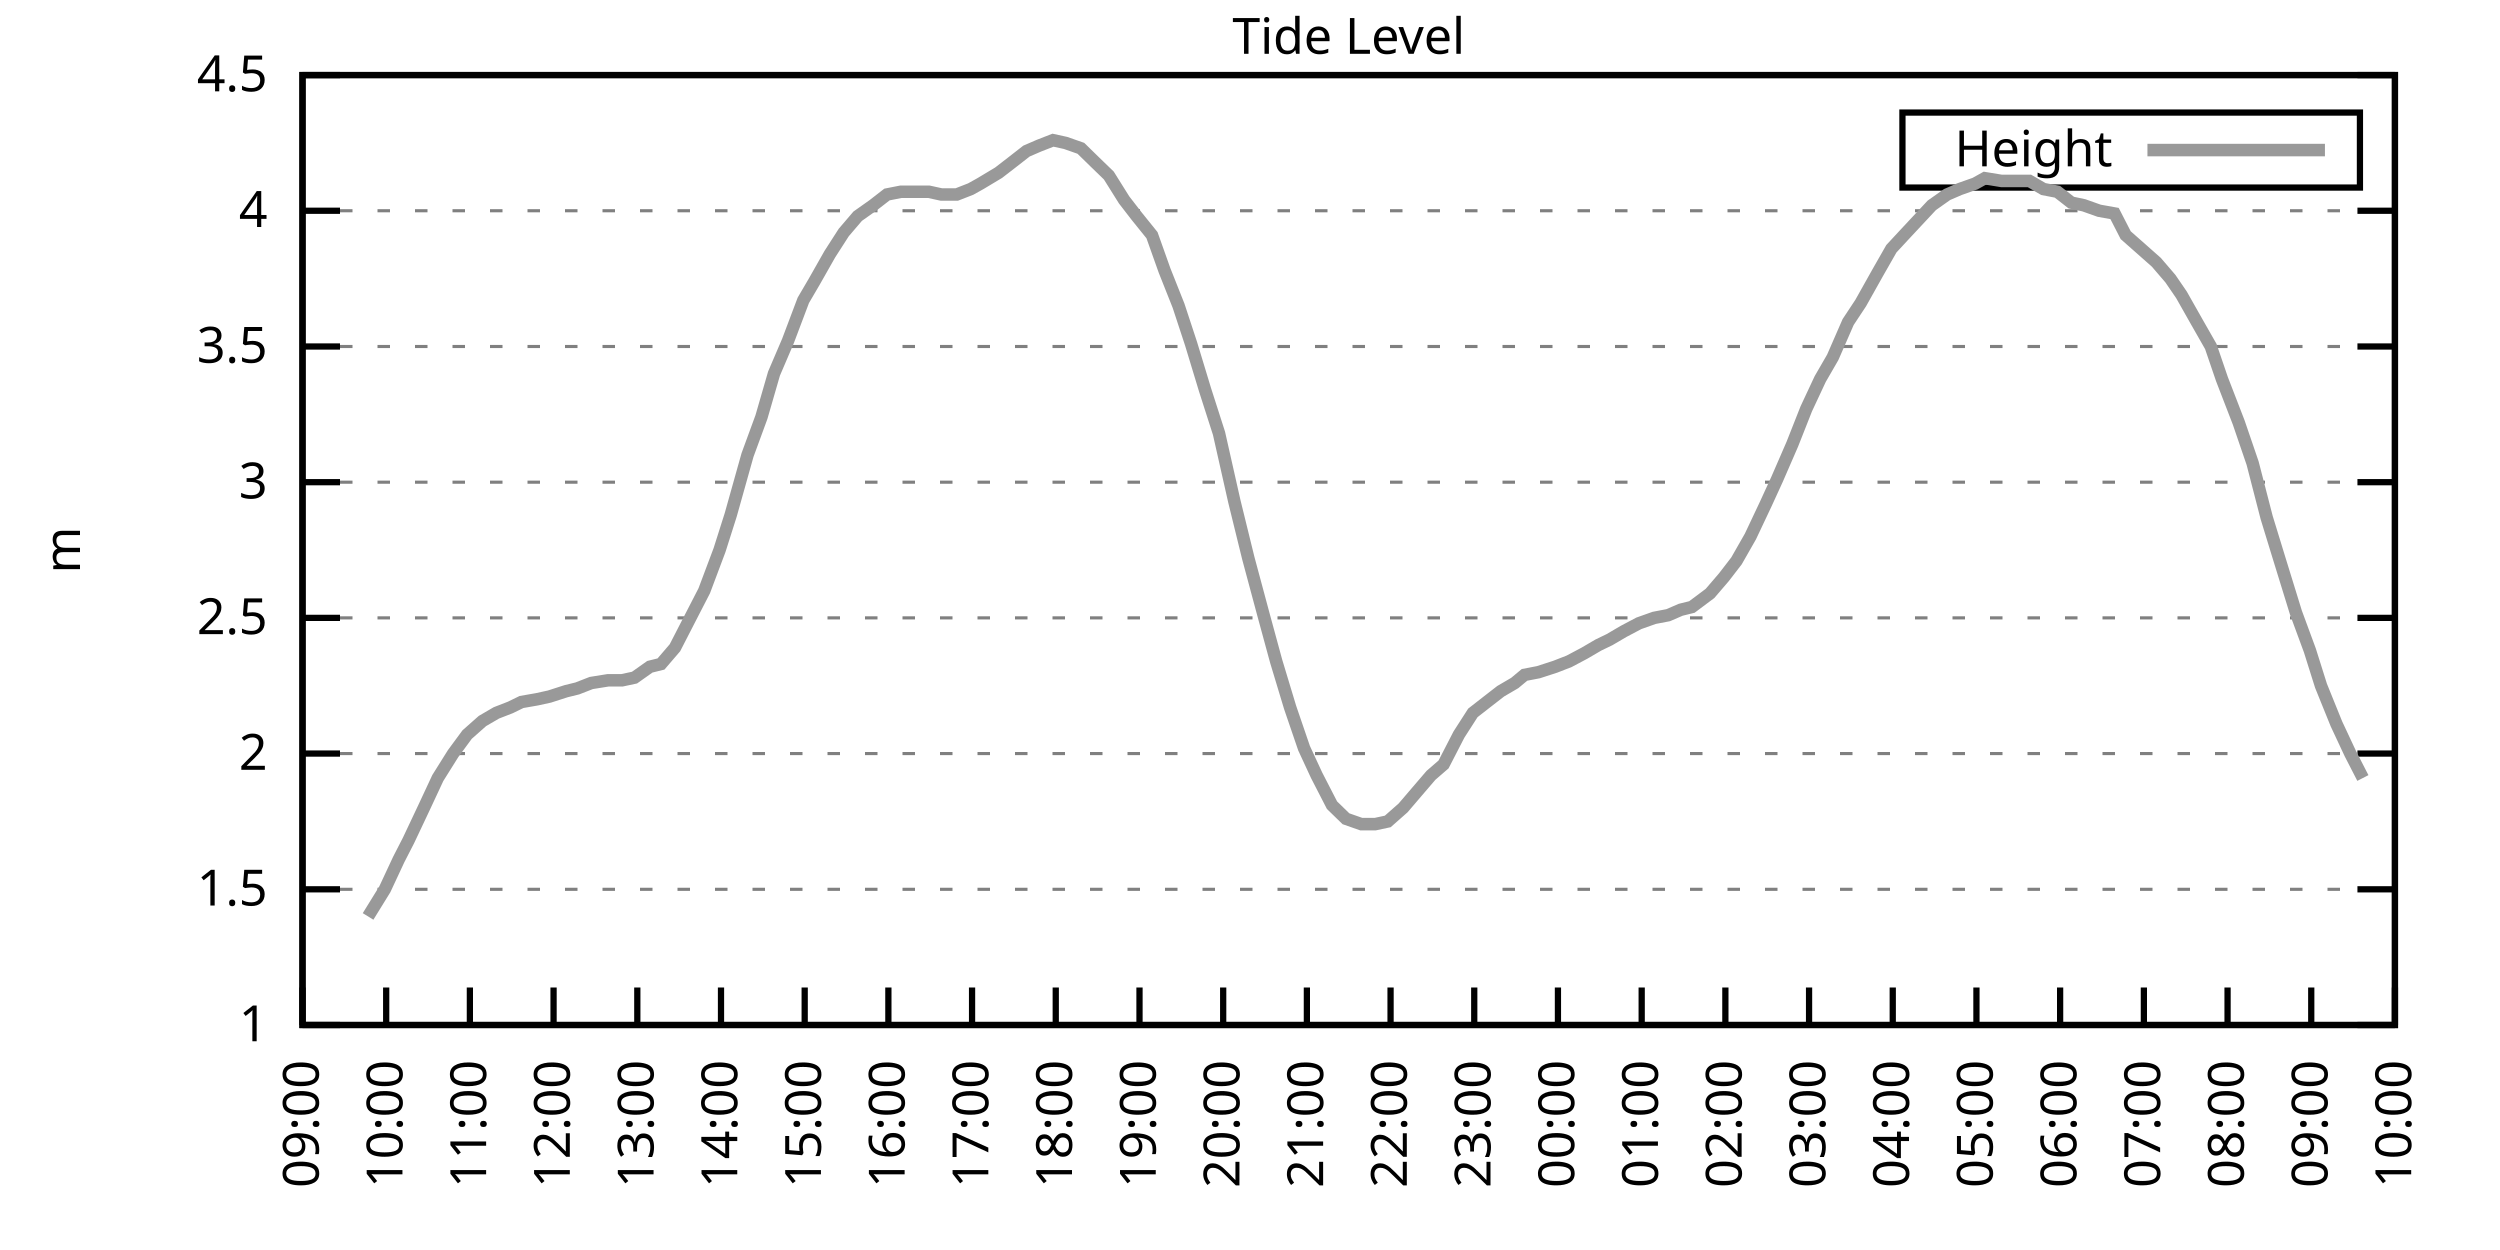
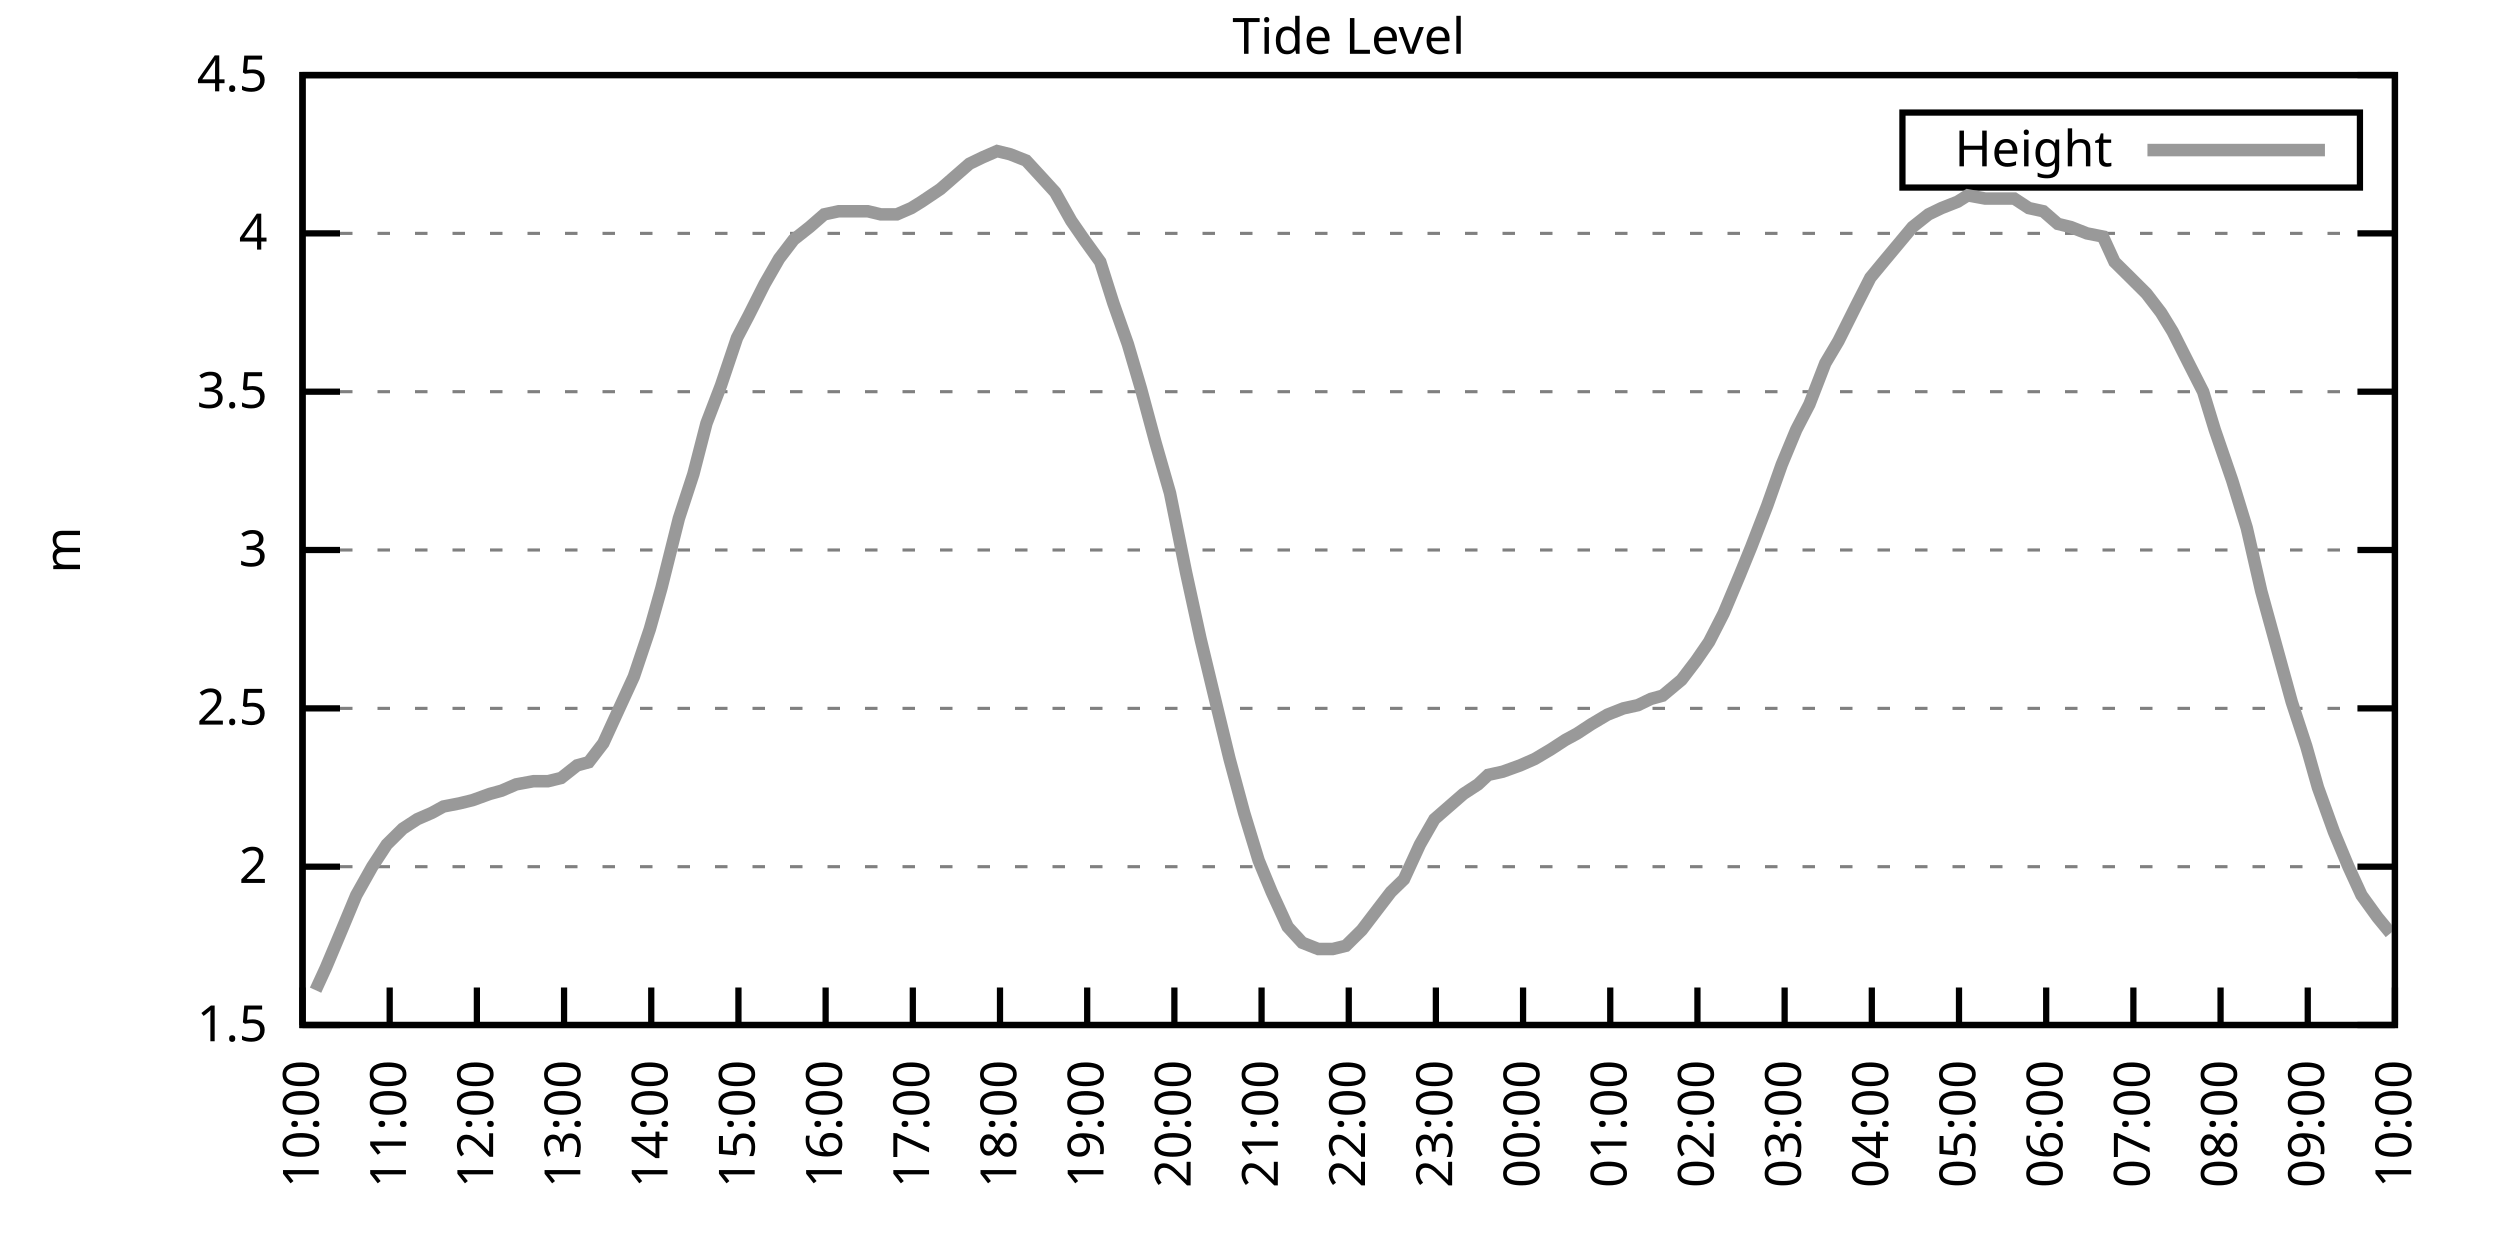
<svg xmlns="http://www.w3.org/2000/svg" xmlns:xlink="http://www.w3.org/1999/xlink" width="400" height="200" viewBox="0 0 400 200">
  <g id="gnuplot_canvas">
    <rect x="0" y="0" width="400" height="200" fill="none" />
    <defs>
      <circle id="gpDot" r="0.5" stroke-width="0.5" stroke="currentColor" />
      <path id="gpPt0" stroke-width="0.333" stroke="currentColor" d="M-1,0 h2 M0,-1 v2" />
      <path id="gpPt1" stroke-width="0.333" stroke="currentColor" d="M-1,-1 L1,1 M1,-1 L-1,1" />
      <path id="gpPt2" stroke-width="0.333" stroke="currentColor" d="M-1,0 L1,0 M0,-1 L0,1 M-1,-1 L1,1 M-1,1 L1,-1" />
      <rect id="gpPt3" stroke-width="0.333" stroke="currentColor" x="-1" y="-1" width="2" height="2" />
      <rect id="gpPt4" stroke-width="0.333" stroke="currentColor" fill="currentColor" x="-1" y="-1" width="2" height="2" />
      <circle id="gpPt5" stroke-width="0.333" stroke="currentColor" cx="0" cy="0" r="1" />
      <use xlink:href="#gpPt5" id="gpPt6" fill="currentColor" stroke="none" />
      <path id="gpPt7" stroke-width="0.333" stroke="currentColor" d="M0,-1.33 L-1.33,0.67 L1.33,0.67 z" />
      <use xlink:href="#gpPt7" id="gpPt8" fill="currentColor" stroke="none" />
      <use xlink:href="#gpPt7" id="gpPt9" stroke="currentColor" transform="rotate(180)" />
      <use xlink:href="#gpPt9" id="gpPt10" fill="currentColor" stroke="none" />
      <use xlink:href="#gpPt3" id="gpPt11" stroke="currentColor" transform="rotate(45)" />
      <use xlink:href="#gpPt11" id="gpPt12" fill="currentColor" stroke="none" />
      <path id="gpPt13" stroke-width="0.333" stroke="currentColor" d="M0,1.330 L1.265,0.411 L0.782,-1.067 L-0.782,-1.076 L-1.265,0.411 z" />
      <use xlink:href="#gpPt13" id="gpPt14" fill="currentColor" stroke="none" />
      <filter id="textbox" filterUnits="objectBoundingBox" x="0" y="0" height="1" width="1">
        <feFlood flood-color="white" flood-opacity="1" result="bgnd" />
        <feComposite in="SourceGraphic" in2="bgnd" operator="atop" />
      </filter>
      <filter id="greybox" filterUnits="objectBoundingBox" x="0" y="0" height="1" width="1">
        <feFlood flood-color="lightgrey" flood-opacity="1" result="grey" />
        <feComposite in="SourceGraphic" in2="grey" operator="atop" />
      </filter>
    </defs>
    <g fill="none" color="white" stroke="currentColor" stroke-width="1.00" stroke-linecap="butt" stroke-linejoin="miter">
</g>
    <g fill="none" color="black" stroke="currentColor" stroke-width="1.00" stroke-linecap="butt" stroke-linejoin="miter">
      <g stroke="none" shape-rendering="crispEdges">
        <polygon fill="rgb(255, 255, 255)" points="48.40,164.00 383.18,164.00 383.18,12.02 48.40,12.02 " />
      </g>
    </g>
    <g fill="none" color="black" stroke="currentColor" stroke-width="1.00" stroke-linecap="butt" stroke-linejoin="miter">
</g>
    <g fill="none" color="black" stroke="black" stroke-width="0.50" stroke-linecap="butt" stroke-linejoin="miter">
</g>
    <g fill="none" color="gray" stroke="currentColor" stroke-width="0.50" stroke-linecap="butt" stroke-linejoin="miter">
      <path stroke="gray" stroke-dasharray="2,4" class="gridline" d="M48.40,164.00 L383.19,164.00  " />
    </g>
    <g fill="none" color="gray" stroke="gray" stroke-width="1.00" stroke-linecap="butt" stroke-linejoin="miter">
</g>
    <g fill="none" color="black" stroke="currentColor" stroke-width="1.00" stroke-linecap="butt" stroke-linejoin="miter">
      <path stroke="black" d="M48.40,164.00 L54.40,164.00 M383.19,164.00 L377.19,164.00  " />
      <g transform="translate(42.80,166.60)" stroke="none" fill="black" font-family="Sans" font-size="8.00" text-anchor="end">
        <text>
-           <tspan font-family="Sans"> 1</tspan>
-         </text>
-       </g>
-     </g>
-     <g fill="none" color="black" stroke="currentColor" stroke-width="1.00" stroke-linecap="butt" stroke-linejoin="miter">
- </g>
-     <g fill="none" color="black" stroke="black" stroke-width="0.50" stroke-linecap="butt" stroke-linejoin="miter">
- </g>
-     <g fill="none" color="gray" stroke="currentColor" stroke-width="0.50" stroke-linecap="butt" stroke-linejoin="miter">
-       <path stroke="gray" stroke-dasharray="2,4" class="gridline" d="M48.40,142.29 L383.19,142.29  " />
-     </g>
-     <g fill="none" color="gray" stroke="gray" stroke-width="1.00" stroke-linecap="butt" stroke-linejoin="miter">
- </g>
-     <g fill="none" color="black" stroke="currentColor" stroke-width="1.00" stroke-linecap="butt" stroke-linejoin="miter">
-       <path stroke="black" d="M48.40,142.29 L54.40,142.29 M383.19,142.29 L377.19,142.29  " />
-       <g transform="translate(42.80,144.89)" stroke="none" fill="black" font-family="Sans" font-size="8.00" text-anchor="end">
-         <text>
          <tspan font-family="Sans"> 1.5</tspan>
        </text>
      </g>
    </g>
    <g fill="none" color="black" stroke="currentColor" stroke-width="1.00" stroke-linecap="butt" stroke-linejoin="miter">
</g>
    <g fill="none" color="black" stroke="black" stroke-width="0.50" stroke-linecap="butt" stroke-linejoin="miter">
</g>
    <g fill="none" color="gray" stroke="currentColor" stroke-width="0.50" stroke-linecap="butt" stroke-linejoin="miter">
-       <path stroke="gray" stroke-dasharray="2,4" class="gridline" d="M48.40,120.57 L383.19,120.57  " />
-     </g>
-     <g fill="none" color="gray" stroke="gray" stroke-width="1.00" stroke-linecap="butt" stroke-linejoin="miter">
- </g>
-     <g fill="none" color="black" stroke="currentColor" stroke-width="1.00" stroke-linecap="butt" stroke-linejoin="miter">
-       <path stroke="black" d="M48.40,120.57 L54.40,120.57 M383.19,120.57 L377.19,120.57  " />
-       <g transform="translate(42.80,123.17)" stroke="none" fill="black" font-family="Sans" font-size="8.00" text-anchor="end">
+       <path stroke="gray" stroke-dasharray="2,4" class="gridline" d="M48.40,138.67 L383.19,138.67  " />
+     </g>
+     <g fill="none" color="gray" stroke="gray" stroke-width="1.00" stroke-linecap="butt" stroke-linejoin="miter">
+ </g>
+     <g fill="none" color="black" stroke="currentColor" stroke-width="1.00" stroke-linecap="butt" stroke-linejoin="miter">
+       <path stroke="black" d="M48.40,138.67 L54.40,138.67 M383.19,138.67 L377.19,138.67  " />
+       <g transform="translate(42.80,141.27)" stroke="none" fill="black" font-family="Sans" font-size="8.00" text-anchor="end">
        <text>
          <tspan font-family="Sans"> 2</tspan>
        </text>
      </g>
    </g>
    <g fill="none" color="black" stroke="currentColor" stroke-width="1.00" stroke-linecap="butt" stroke-linejoin="miter">
</g>
    <g fill="none" color="black" stroke="black" stroke-width="0.50" stroke-linecap="butt" stroke-linejoin="miter">
</g>
    <g fill="none" color="gray" stroke="currentColor" stroke-width="0.50" stroke-linecap="butt" stroke-linejoin="miter">
-       <path stroke="gray" stroke-dasharray="2,4" class="gridline" d="M48.40,98.86 L383.19,98.86  " />
-     </g>
-     <g fill="none" color="gray" stroke="gray" stroke-width="1.00" stroke-linecap="butt" stroke-linejoin="miter">
- </g>
-     <g fill="none" color="black" stroke="currentColor" stroke-width="1.00" stroke-linecap="butt" stroke-linejoin="miter">
-       <path stroke="black" d="M48.40,98.86 L54.40,98.86 M383.19,98.86 L377.19,98.86  " />
-       <g transform="translate(42.80,101.46)" stroke="none" fill="black" font-family="Sans" font-size="8.00" text-anchor="end">
+       <path stroke="gray" stroke-dasharray="2,4" class="gridline" d="M48.40,113.34 L383.19,113.34  " />
+     </g>
+     <g fill="none" color="gray" stroke="gray" stroke-width="1.00" stroke-linecap="butt" stroke-linejoin="miter">
+ </g>
+     <g fill="none" color="black" stroke="currentColor" stroke-width="1.00" stroke-linecap="butt" stroke-linejoin="miter">
+       <path stroke="black" d="M48.40,113.34 L54.40,113.34 M383.19,113.34 L377.19,113.34  " />
+       <g transform="translate(42.80,115.94)" stroke="none" fill="black" font-family="Sans" font-size="8.00" text-anchor="end">
        <text>
          <tspan font-family="Sans"> 2.5</tspan>
        </text>
      </g>
    </g>
    <g fill="none" color="black" stroke="currentColor" stroke-width="1.00" stroke-linecap="butt" stroke-linejoin="miter">
</g>
    <g fill="none" color="black" stroke="black" stroke-width="0.50" stroke-linecap="butt" stroke-linejoin="miter">
</g>
    <g fill="none" color="gray" stroke="currentColor" stroke-width="0.50" stroke-linecap="butt" stroke-linejoin="miter">
-       <path stroke="gray" stroke-dasharray="2,4" class="gridline" d="M48.40,77.15 L383.19,77.15  " />
-     </g>
-     <g fill="none" color="gray" stroke="gray" stroke-width="1.00" stroke-linecap="butt" stroke-linejoin="miter">
- </g>
-     <g fill="none" color="black" stroke="currentColor" stroke-width="1.00" stroke-linecap="butt" stroke-linejoin="miter">
-       <path stroke="black" d="M48.40,77.15 L54.40,77.15 M383.19,77.15 L377.19,77.15  " />
-       <g transform="translate(42.80,79.75)" stroke="none" fill="black" font-family="Sans" font-size="8.00" text-anchor="end">
+       <path stroke="gray" stroke-dasharray="2,4" class="gridline" d="M48.40,88.00 L383.19,88.00  " />
+     </g>
+     <g fill="none" color="gray" stroke="gray" stroke-width="1.00" stroke-linecap="butt" stroke-linejoin="miter">
+ </g>
+     <g fill="none" color="black" stroke="currentColor" stroke-width="1.00" stroke-linecap="butt" stroke-linejoin="miter">
+       <path stroke="black" d="M48.40,88.00 L54.40,88.00 M383.19,88.00 L377.19,88.00  " />
+       <g transform="translate(42.80,90.60)" stroke="none" fill="black" font-family="Sans" font-size="8.00" text-anchor="end">
        <text>
          <tspan font-family="Sans"> 3</tspan>
        </text>
      </g>
    </g>
    <g fill="none" color="black" stroke="currentColor" stroke-width="1.00" stroke-linecap="butt" stroke-linejoin="miter">
</g>
    <g fill="none" color="black" stroke="black" stroke-width="0.50" stroke-linecap="butt" stroke-linejoin="miter">
</g>
    <g fill="none" color="gray" stroke="currentColor" stroke-width="0.50" stroke-linecap="butt" stroke-linejoin="miter">
-       <path stroke="gray" stroke-dasharray="2,4" class="gridline" d="M48.40,55.44 L383.19,55.44  " />
-     </g>
-     <g fill="none" color="gray" stroke="gray" stroke-width="1.00" stroke-linecap="butt" stroke-linejoin="miter">
- </g>
-     <g fill="none" color="black" stroke="currentColor" stroke-width="1.00" stroke-linecap="butt" stroke-linejoin="miter">
-       <path stroke="black" d="M48.40,55.44 L54.40,55.44 M383.19,55.44 L377.19,55.44  " />
-       <g transform="translate(42.80,58.04)" stroke="none" fill="black" font-family="Sans" font-size="8.00" text-anchor="end">
+       <path stroke="gray" stroke-dasharray="2,4" class="gridline" d="M48.40,62.67 L383.19,62.67  " />
+     </g>
+     <g fill="none" color="gray" stroke="gray" stroke-width="1.00" stroke-linecap="butt" stroke-linejoin="miter">
+ </g>
+     <g fill="none" color="black" stroke="currentColor" stroke-width="1.00" stroke-linecap="butt" stroke-linejoin="miter">
+       <path stroke="black" d="M48.40,62.67 L54.40,62.67 M383.19,62.67 L377.19,62.67  " />
+       <g transform="translate(42.80,65.27)" stroke="none" fill="black" font-family="Sans" font-size="8.00" text-anchor="end">
        <text>
          <tspan font-family="Sans"> 3.5</tspan>
        </text>
      </g>
    </g>
    <g fill="none" color="black" stroke="currentColor" stroke-width="1.00" stroke-linecap="butt" stroke-linejoin="miter">
</g>
    <g fill="none" color="black" stroke="black" stroke-width="0.50" stroke-linecap="butt" stroke-linejoin="miter">
</g>
    <g fill="none" color="gray" stroke="currentColor" stroke-width="0.50" stroke-linecap="butt" stroke-linejoin="miter">
-       <path stroke="gray" stroke-dasharray="2,4" class="gridline" d="M48.40,33.72 L383.19,33.72  " />
-     </g>
-     <g fill="none" color="gray" stroke="gray" stroke-width="1.00" stroke-linecap="butt" stroke-linejoin="miter">
- </g>
-     <g fill="none" color="black" stroke="currentColor" stroke-width="1.00" stroke-linecap="butt" stroke-linejoin="miter">
-       <path stroke="black" d="M48.40,33.72 L54.40,33.72 M383.19,33.72 L377.19,33.72  " />
-       <g transform="translate(42.80,36.32)" stroke="none" fill="black" font-family="Sans" font-size="8.00" text-anchor="end">
+       <path stroke="gray" stroke-dasharray="2,4" class="gridline" d="M48.40,37.34 L383.19,37.34  " />
+     </g>
+     <g fill="none" color="gray" stroke="gray" stroke-width="1.00" stroke-linecap="butt" stroke-linejoin="miter">
+ </g>
+     <g fill="none" color="black" stroke="currentColor" stroke-width="1.00" stroke-linecap="butt" stroke-linejoin="miter">
+       <path stroke="black" d="M48.40,37.34 L54.40,37.34 M383.19,37.34 L377.19,37.34  " />
+       <g transform="translate(42.80,39.94)" stroke="none" fill="black" font-family="Sans" font-size="8.00" text-anchor="end">
        <text>
          <tspan font-family="Sans"> 4</tspan>
        </text>
      </g>
    </g>
    <g fill="none" color="black" stroke="currentColor" stroke-width="1.00" stroke-linecap="butt" stroke-linejoin="miter">
</g>
    <g fill="none" color="black" stroke="black" stroke-width="0.50" stroke-linecap="butt" stroke-linejoin="miter">
</g>
    <g fill="none" color="gray" stroke="currentColor" stroke-width="0.50" stroke-linecap="butt" stroke-linejoin="miter">
      <path stroke="gray" stroke-dasharray="2,4" class="gridline" d="M48.40,12.01 L383.19,12.01  " />
    </g>
    <g fill="none" color="gray" stroke="gray" stroke-width="1.00" stroke-linecap="butt" stroke-linejoin="miter">
</g>
    <g fill="none" color="black" stroke="currentColor" stroke-width="1.00" stroke-linecap="butt" stroke-linejoin="miter">
      <path stroke="black" d="M48.40,12.01 L54.40,12.01 M383.19,12.01 L377.19,12.01  " />
      <g transform="translate(42.80,14.61)" stroke="none" fill="black" font-family="Sans" font-size="8.00" text-anchor="end">
        <text>
          <tspan font-family="Sans"> 4.5</tspan>
        </text>
      </g>
    </g>
    <g fill="none" color="black" stroke="currentColor" stroke-width="1.00" stroke-linecap="butt" stroke-linejoin="miter">
      <path stroke="black" d="M48.40,164.00 L48.40,158.00  " />
      <g transform="translate(51.00,169.60) rotate(270.00)" stroke="none" fill="black" font-family="Sans" font-size="8.00" text-anchor="end">
        <text>
-           <tspan font-family="Sans">09:00</tspan>
-         </text>
-       </g>
-     </g>
-     <g fill="none" color="black" stroke="currentColor" stroke-width="1.00" stroke-linecap="butt" stroke-linejoin="miter">
-       <path stroke="black" d="M61.79,164.00 L61.79,158.00  " />
-       <g transform="translate(64.39,169.60) rotate(270.00)" stroke="none" fill="black" font-family="Sans" font-size="8.00" text-anchor="end">
-         <text>
          <tspan font-family="Sans">10:00</tspan>
        </text>
      </g>
    </g>
    <g fill="none" color="black" stroke="currentColor" stroke-width="1.00" stroke-linecap="butt" stroke-linejoin="miter">
-       <path stroke="black" d="M75.18,164.00 L75.18,158.00  " />
-       <g transform="translate(77.78,169.60) rotate(270.00)" stroke="none" fill="black" font-family="Sans" font-size="8.00" text-anchor="end">
+       <path stroke="black" d="M62.35,164.00 L62.35,158.00  " />
+       <g transform="translate(64.95,169.60) rotate(270.00)" stroke="none" fill="black" font-family="Sans" font-size="8.00" text-anchor="end">
        <text>
          <tspan font-family="Sans">11:00</tspan>
        </text>
      </g>
    </g>
    <g fill="none" color="black" stroke="currentColor" stroke-width="1.00" stroke-linecap="butt" stroke-linejoin="miter">
-       <path stroke="black" d="M88.57,164.00 L88.57,158.00  " />
-       <g transform="translate(91.17,169.60) rotate(270.00)" stroke="none" fill="black" font-family="Sans" font-size="8.00" text-anchor="end">
+       <path stroke="black" d="M76.30,164.00 L76.30,158.00  " />
+       <g transform="translate(78.90,169.60) rotate(270.00)" stroke="none" fill="black" font-family="Sans" font-size="8.00" text-anchor="end">
        <text>
          <tspan font-family="Sans">12:00</tspan>
        </text>
      </g>
    </g>
    <g fill="none" color="black" stroke="currentColor" stroke-width="1.00" stroke-linecap="butt" stroke-linejoin="miter">
-       <path stroke="black" d="M101.97,164.00 L101.97,158.00  " />
-       <g transform="translate(104.57,169.60) rotate(270.00)" stroke="none" fill="black" font-family="Sans" font-size="8.00" text-anchor="end">
+       <path stroke="black" d="M90.25,164.00 L90.25,158.00  " />
+       <g transform="translate(92.85,169.60) rotate(270.00)" stroke="none" fill="black" font-family="Sans" font-size="8.00" text-anchor="end">
        <text>
          <tspan font-family="Sans">13:00</tspan>
        </text>
      </g>
    </g>
    <g fill="none" color="black" stroke="currentColor" stroke-width="1.00" stroke-linecap="butt" stroke-linejoin="miter">
-       <path stroke="black" d="M115.36,164.00 L115.36,158.00  " />
-       <g transform="translate(117.96,169.60) rotate(270.00)" stroke="none" fill="black" font-family="Sans" font-size="8.00" text-anchor="end">
+       <path stroke="black" d="M104.20,164.00 L104.20,158.00  " />
+       <g transform="translate(106.80,169.60) rotate(270.00)" stroke="none" fill="black" font-family="Sans" font-size="8.00" text-anchor="end">
        <text>
          <tspan font-family="Sans">14:00</tspan>
        </text>
      </g>
    </g>
    <g fill="none" color="black" stroke="currentColor" stroke-width="1.00" stroke-linecap="butt" stroke-linejoin="miter">
-       <path stroke="black" d="M128.75,164.00 L128.75,158.00  " />
-       <g transform="translate(131.35,169.60) rotate(270.00)" stroke="none" fill="black" font-family="Sans" font-size="8.00" text-anchor="end">
+       <path stroke="black" d="M118.15,164.00 L118.15,158.00  " />
+       <g transform="translate(120.75,169.60) rotate(270.00)" stroke="none" fill="black" font-family="Sans" font-size="8.00" text-anchor="end">
        <text>
          <tspan font-family="Sans">15:00</tspan>
        </text>
      </g>
    </g>
    <g fill="none" color="black" stroke="currentColor" stroke-width="1.00" stroke-linecap="butt" stroke-linejoin="miter">
-       <path stroke="black" d="M142.14,164.00 L142.14,158.00  " />
-       <g transform="translate(144.74,169.60) rotate(270.00)" stroke="none" fill="black" font-family="Sans" font-size="8.00" text-anchor="end">
+       <path stroke="black" d="M132.10,164.00 L132.10,158.00  " />
+       <g transform="translate(134.70,169.60) rotate(270.00)" stroke="none" fill="black" font-family="Sans" font-size="8.00" text-anchor="end">
        <text>
          <tspan font-family="Sans">16:00</tspan>
        </text>
      </g>
    </g>
    <g fill="none" color="black" stroke="currentColor" stroke-width="1.00" stroke-linecap="butt" stroke-linejoin="miter">
-       <path stroke="black" d="M155.53,164.00 L155.53,158.00  " />
-       <g transform="translate(158.13,169.60) rotate(270.00)" stroke="none" fill="black" font-family="Sans" font-size="8.00" text-anchor="end">
+       <path stroke="black" d="M146.05,164.00 L146.05,158.00  " />
+       <g transform="translate(148.65,169.60) rotate(270.00)" stroke="none" fill="black" font-family="Sans" font-size="8.00" text-anchor="end">
        <text>
          <tspan font-family="Sans">17:00</tspan>
        </text>
      </g>
    </g>
    <g fill="none" color="black" stroke="currentColor" stroke-width="1.00" stroke-linecap="butt" stroke-linejoin="miter">
-       <path stroke="black" d="M168.92,164.00 L168.92,158.00  " />
-       <g transform="translate(171.52,169.60) rotate(270.00)" stroke="none" fill="black" font-family="Sans" font-size="8.00" text-anchor="end">
+       <path stroke="black" d="M160.00,164.00 L160.00,158.00  " />
+       <g transform="translate(162.60,169.60) rotate(270.00)" stroke="none" fill="black" font-family="Sans" font-size="8.00" text-anchor="end">
        <text>
          <tspan font-family="Sans">18:00</tspan>
        </text>
      </g>
    </g>
    <g fill="none" color="black" stroke="currentColor" stroke-width="1.00" stroke-linecap="butt" stroke-linejoin="miter">
-       <path stroke="black" d="M182.32,164.00 L182.32,158.00  " />
-       <g transform="translate(184.92,169.60) rotate(270.00)" stroke="none" fill="black" font-family="Sans" font-size="8.00" text-anchor="end">
+       <path stroke="black" d="M173.95,164.00 L173.95,158.00  " />
+       <g transform="translate(176.55,169.60) rotate(270.00)" stroke="none" fill="black" font-family="Sans" font-size="8.00" text-anchor="end">
        <text>
          <tspan font-family="Sans">19:00</tspan>
        </text>
      </g>
    </g>
    <g fill="none" color="black" stroke="currentColor" stroke-width="1.00" stroke-linecap="butt" stroke-linejoin="miter">
-       <path stroke="black" d="M195.71,164.00 L195.71,158.00  " />
-       <g transform="translate(198.31,169.60) rotate(270.00)" stroke="none" fill="black" font-family="Sans" font-size="8.00" text-anchor="end">
+       <path stroke="black" d="M187.90,164.00 L187.90,158.00  " />
+       <g transform="translate(190.50,169.60) rotate(270.00)" stroke="none" fill="black" font-family="Sans" font-size="8.00" text-anchor="end">
        <text>
          <tspan font-family="Sans">20:00</tspan>
        </text>
      </g>
    </g>
    <g fill="none" color="black" stroke="currentColor" stroke-width="1.00" stroke-linecap="butt" stroke-linejoin="miter">
-       <path stroke="black" d="M209.10,164.00 L209.10,158.00  " />
-       <g transform="translate(211.70,169.60) rotate(270.00)" stroke="none" fill="black" font-family="Sans" font-size="8.00" text-anchor="end">
+       <path stroke="black" d="M201.85,164.00 L201.85,158.00  " />
+       <g transform="translate(204.45,169.60) rotate(270.00)" stroke="none" fill="black" font-family="Sans" font-size="8.00" text-anchor="end">
        <text>
          <tspan font-family="Sans">21:00</tspan>
        </text>
      </g>
    </g>
    <g fill="none" color="black" stroke="currentColor" stroke-width="1.00" stroke-linecap="butt" stroke-linejoin="miter">
-       <path stroke="black" d="M222.49,164.00 L222.49,158.00  " />
-       <g transform="translate(225.09,169.60) rotate(270.00)" stroke="none" fill="black" font-family="Sans" font-size="8.00" text-anchor="end">
+       <path stroke="black" d="M215.80,164.00 L215.80,158.00  " />
+       <g transform="translate(218.40,169.60) rotate(270.00)" stroke="none" fill="black" font-family="Sans" font-size="8.00" text-anchor="end">
        <text>
          <tspan font-family="Sans">22:00</tspan>
        </text>
      </g>
    </g>
    <g fill="none" color="black" stroke="currentColor" stroke-width="1.00" stroke-linecap="butt" stroke-linejoin="miter">
-       <path stroke="black" d="M235.88,164.00 L235.88,158.00  " />
-       <g transform="translate(238.48,169.60) rotate(270.00)" stroke="none" fill="black" font-family="Sans" font-size="8.00" text-anchor="end">
+       <path stroke="black" d="M229.74,164.00 L229.74,158.00  " />
+       <g transform="translate(232.34,169.60) rotate(270.00)" stroke="none" fill="black" font-family="Sans" font-size="8.00" text-anchor="end">
        <text>
          <tspan font-family="Sans">23:00</tspan>
        </text>
      </g>
    </g>
    <g fill="none" color="black" stroke="currentColor" stroke-width="1.00" stroke-linecap="butt" stroke-linejoin="miter">
-       <path stroke="black" d="M249.27,164.00 L249.27,158.00  " />
-       <g transform="translate(251.87,169.60) rotate(270.00)" stroke="none" fill="black" font-family="Sans" font-size="8.00" text-anchor="end">
+       <path stroke="black" d="M243.69,164.00 L243.69,158.00  " />
+       <g transform="translate(246.29,169.60) rotate(270.00)" stroke="none" fill="black" font-family="Sans" font-size="8.00" text-anchor="end">
        <text>
          <tspan font-family="Sans">00:00</tspan>
        </text>
      </g>
    </g>
    <g fill="none" color="black" stroke="currentColor" stroke-width="1.00" stroke-linecap="butt" stroke-linejoin="miter">
-       <path stroke="black" d="M262.67,164.00 L262.67,158.00  " />
-       <g transform="translate(265.27,169.60) rotate(270.00)" stroke="none" fill="black" font-family="Sans" font-size="8.00" text-anchor="end">
+       <path stroke="black" d="M257.64,164.00 L257.64,158.00  " />
+       <g transform="translate(260.24,169.60) rotate(270.00)" stroke="none" fill="black" font-family="Sans" font-size="8.00" text-anchor="end">
        <text>
          <tspan font-family="Sans">01:00</tspan>
        </text>
      </g>
    </g>
    <g fill="none" color="black" stroke="currentColor" stroke-width="1.00" stroke-linecap="butt" stroke-linejoin="miter">
-       <path stroke="black" d="M276.06,164.00 L276.06,158.00  " />
-       <g transform="translate(278.66,169.60) rotate(270.00)" stroke="none" fill="black" font-family="Sans" font-size="8.00" text-anchor="end">
+       <path stroke="black" d="M271.59,164.00 L271.59,158.00  " />
+       <g transform="translate(274.19,169.60) rotate(270.00)" stroke="none" fill="black" font-family="Sans" font-size="8.00" text-anchor="end">
        <text>
          <tspan font-family="Sans">02:00</tspan>
        </text>
      </g>
    </g>
    <g fill="none" color="black" stroke="currentColor" stroke-width="1.00" stroke-linecap="butt" stroke-linejoin="miter">
-       <path stroke="black" d="M289.45,164.00 L289.45,158.00  " />
-       <g transform="translate(292.05,169.60) rotate(270.00)" stroke="none" fill="black" font-family="Sans" font-size="8.00" text-anchor="end">
+       <path stroke="black" d="M285.54,164.00 L285.54,158.00  " />
+       <g transform="translate(288.14,169.60) rotate(270.00)" stroke="none" fill="black" font-family="Sans" font-size="8.00" text-anchor="end">
        <text>
          <tspan font-family="Sans">03:00</tspan>
        </text>
      </g>
    </g>
    <g fill="none" color="black" stroke="currentColor" stroke-width="1.00" stroke-linecap="butt" stroke-linejoin="miter">
-       <path stroke="black" d="M302.84,164.00 L302.84,158.00  " />
-       <g transform="translate(305.44,169.60) rotate(270.00)" stroke="none" fill="black" font-family="Sans" font-size="8.00" text-anchor="end">
+       <path stroke="black" d="M299.49,164.00 L299.49,158.00  " />
+       <g transform="translate(302.09,169.60) rotate(270.00)" stroke="none" fill="black" font-family="Sans" font-size="8.00" text-anchor="end">
        <text>
          <tspan font-family="Sans">04:00</tspan>
        </text>
      </g>
    </g>
    <g fill="none" color="black" stroke="currentColor" stroke-width="1.00" stroke-linecap="butt" stroke-linejoin="miter">
-       <path stroke="black" d="M316.23,164.00 L316.23,158.00  " />
-       <g transform="translate(318.83,169.60) rotate(270.00)" stroke="none" fill="black" font-family="Sans" font-size="8.00" text-anchor="end">
+       <path stroke="black" d="M313.44,164.00 L313.44,158.00  " />
+       <g transform="translate(316.04,169.60) rotate(270.00)" stroke="none" fill="black" font-family="Sans" font-size="8.00" text-anchor="end">
        <text>
          <tspan font-family="Sans">05:00</tspan>
        </text>
      </g>
    </g>
    <g fill="none" color="black" stroke="currentColor" stroke-width="1.00" stroke-linecap="butt" stroke-linejoin="miter">
-       <path stroke="black" d="M329.62,164.00 L329.62,158.00  " />
-       <g transform="translate(332.22,169.60) rotate(270.00)" stroke="none" fill="black" font-family="Sans" font-size="8.00" text-anchor="end">
+       <path stroke="black" d="M327.39,164.00 L327.39,158.00  " />
+       <g transform="translate(329.99,169.60) rotate(270.00)" stroke="none" fill="black" font-family="Sans" font-size="8.00" text-anchor="end">
        <text>
          <tspan font-family="Sans">06:00</tspan>
        </text>
      </g>
    </g>
    <g fill="none" color="black" stroke="currentColor" stroke-width="1.00" stroke-linecap="butt" stroke-linejoin="miter">
-       <path stroke="black" d="M343.02,164.00 L343.02,158.00  " />
-       <g transform="translate(345.62,169.60) rotate(270.00)" stroke="none" fill="black" font-family="Sans" font-size="8.00" text-anchor="end">
+       <path stroke="black" d="M341.34,164.00 L341.34,158.00  " />
+       <g transform="translate(343.94,169.60) rotate(270.00)" stroke="none" fill="black" font-family="Sans" font-size="8.00" text-anchor="end">
        <text>
          <tspan font-family="Sans">07:00</tspan>
        </text>
      </g>
    </g>
    <g fill="none" color="black" stroke="currentColor" stroke-width="1.00" stroke-linecap="butt" stroke-linejoin="miter">
-       <path stroke="black" d="M356.41,164.00 L356.41,158.00  " />
-       <g transform="translate(359.01,169.60) rotate(270.00)" stroke="none" fill="black" font-family="Sans" font-size="8.00" text-anchor="end">
+       <path stroke="black" d="M355.29,164.00 L355.29,158.00  " />
+       <g transform="translate(357.89,169.60) rotate(270.00)" stroke="none" fill="black" font-family="Sans" font-size="8.00" text-anchor="end">
        <text>
          <tspan font-family="Sans">08:00</tspan>
        </text>
      </g>
    </g>
    <g fill="none" color="black" stroke="currentColor" stroke-width="1.00" stroke-linecap="butt" stroke-linejoin="miter">
-       <path stroke="black" d="M369.80,164.00 L369.80,158.00  " />
-       <g transform="translate(372.40,169.60) rotate(270.00)" stroke="none" fill="black" font-family="Sans" font-size="8.00" text-anchor="end">
+       <path stroke="black" d="M369.24,164.00 L369.24,158.00  " />
+       <g transform="translate(371.84,169.60) rotate(270.00)" stroke="none" fill="black" font-family="Sans" font-size="8.00" text-anchor="end">
        <text>
          <tspan font-family="Sans">09:00</tspan>
        </text>
      </g>
    </g>
    <g fill="none" color="black" stroke="currentColor" stroke-width="1.00" stroke-linecap="butt" stroke-linejoin="miter">
      <path stroke="black" d="M383.19,164.00 L383.19,158.00  " />
      <g transform="translate(385.79,169.60) rotate(270.00)" stroke="none" fill="black" font-family="Sans" font-size="8.00" text-anchor="end">
        <text>
          <tspan font-family="Sans">10:00</tspan>
        </text>
      </g>
    </g>
    <g fill="none" color="black" stroke="currentColor" stroke-width="1.00" stroke-linecap="butt" stroke-linejoin="miter">
</g>
    <g fill="none" color="black" stroke="currentColor" stroke-width="1.00" stroke-linecap="butt" stroke-linejoin="miter">
      <path stroke="black" d="M48.40,12.01 L48.40,164.00 L383.19,164.00 L383.19,12.01 L48.40,12.01 Z  " />
    </g>
    <g fill="none" color="black" stroke="currentColor" stroke-width="1.00" stroke-linecap="butt" stroke-linejoin="miter">
</g>
    <g fill="none" color="black" stroke="currentColor" stroke-width="1.00" stroke-linecap="butt" stroke-linejoin="miter">
      <path stroke="black" d="M304.39,30.01 L304.39,18.01 L377.59,18.01 L377.59,30.01 L304.39,30.01 Z  " />
    </g>
    <g id="Tide_level_plot_1">
      <g fill="none" color="white" stroke="black" stroke-width="2.00" stroke-linecap="butt" stroke-linejoin="miter">
</g>
      <g fill="none" color="black" stroke="currentColor" stroke-width="2.00" stroke-linecap="butt" stroke-linejoin="miter">
        <g transform="translate(337.99,26.61)" stroke="none" fill="black" font-family="Sans" font-size="8.00" text-anchor="end">
          <text>
            <tspan font-family="Sans">Height</tspan>
          </text>
        </g>
      </g>
      <g fill="none" color="black" stroke="currentColor" stroke-width="2.00" stroke-linecap="butt" stroke-linejoin="miter">
-         <path stroke="rgb(153, 153, 153)" d="M343.59,24.01 L371.99,24.01 M58.89,146.63 L61.57,142.29 L63.80,137.51 L65.36,134.47 L67.82,129.26 L70.05,124.48   L72.50,120.57 L74.74,117.53 L77.19,115.36 L79.42,114.06 L81.66,113.19 L83.44,112.32 L85.90,111.89 L87.91,111.45   L90.58,110.59 L92.37,110.15 L94.60,109.28 L97.28,108.85 L99.51,108.85 L101.52,108.42 L103.98,106.68 L105.76,106.24   L107.99,103.64 L110.22,99.30 L112.68,94.52 L115.13,88.00 L116.92,82.36 L119.60,72.81 L121.83,66.73 L123.84,59.78   L126.07,54.57 L128.53,48.05 L130.31,45.01 L132.77,40.67 L135.00,37.20 L137.23,34.59 L139.69,32.85 L141.92,31.12   L144.15,30.68 L146.38,30.68 L148.61,30.68 L150.62,31.12 L153.08,31.12 L155.31,30.25 L156.87,29.38 L159.77,27.64   L162.01,25.91 L164.24,24.17 L166.25,23.30 L168.48,22.43 L170.49,22.87 L172.94,23.73 L175.17,25.91 L177.41,28.08   L179.86,31.99 L181.87,34.59 L184.32,37.63 L186.33,43.28 L188.57,48.92 L190.57,55.00 L192.81,62.38 L195.04,69.33   L197.49,80.19 L199.73,89.31 L202.18,98.43 L204.19,105.81 L206.42,113.19 L208.65,119.71 L210.66,124.05 L213.12,128.83   L215.35,131.00 L217.80,131.86 L220.04,131.86 L222.04,131.43 L224.50,129.26 L226.73,126.65 L228.96,124.05 L230.97,122.31   L233.43,117.53 L235.66,114.06 L237.89,112.32 L240.12,110.59 L242.36,109.28 L243.92,107.98 L246.15,107.55 L248.83,106.68   L251.06,105.81 L253.51,104.51 L255.75,103.20 L257.53,102.34 L259.76,101.03 L262.22,99.73 L264.67,98.86 L266.91,98.43   L268.92,97.56 L270.70,97.12 L273.60,94.95 L275.83,92.35 L277.84,89.74 L280.07,85.83 L282.53,80.62 L284.32,76.71   L286.77,71.07 L289.00,65.42 L291.23,60.65 L293.24,57.17 L295.70,51.53 L297.71,48.49 L300.39,43.71 L302.62,39.80   L304.63,37.63 L309.09,32.85 L311.54,31.12 L313.55,30.25 L316.01,29.38 L317.57,28.51 L320.25,28.95 L322.48,28.95   L324.71,28.95 L326.95,30.25 L329.18,30.68 L331.41,32.42 L333.42,32.85 L335.87,33.72 L338.33,34.16 L340.11,37.63   L342.57,39.80 L345.02,41.97 L347.26,44.58 L349.04,47.18 L351.50,51.53 L353.73,55.44 L355.51,60.65 L358.19,67.59   L360.42,74.11 L362.66,82.79 L364.66,89.31 L367.34,97.99 L369.58,104.07 L371.36,109.72 L373.82,115.80 L376.05,120.57   L378.06,124.48  " />
+         <path stroke="rgb(153, 153, 153)" d="M343.59,24.01 L371.99,24.01 M50.49,158.43 L52.12,154.88 L54.68,148.80 L57.00,143.23 L59.56,138.67 L61.88,135.12   L64.44,132.59 L66.77,131.07 L69.09,130.06 L70.95,129.04 L73.51,128.54 L75.60,128.03 L78.39,127.02 L80.25,126.51   L82.58,125.50 L85.37,124.99 L87.69,124.99 L89.78,124.48 L92.34,122.46 L94.20,121.95 L96.53,118.91 L98.85,113.84   L101.41,108.27 L103.97,100.67 L105.83,94.08 L108.62,82.94 L110.94,75.85 L113.03,67.74 L115.36,61.66 L117.92,54.06   L119.78,50.51 L122.33,45.45 L124.66,41.39 L126.98,38.35 L129.54,36.33 L131.87,34.30 L134.19,33.80 L136.51,33.80   L138.84,33.80 L140.93,34.30 L143.49,34.30 L145.81,33.29 L147.44,32.28 L150.46,30.25 L152.79,28.22 L155.11,26.20   L157.21,25.18 L159.53,24.17 L161.62,24.68 L164.18,25.69 L166.51,28.22 L168.83,30.76 L171.39,35.32 L173.48,38.35   L176.04,41.90 L178.13,48.49 L180.46,55.07 L182.55,62.17 L184.87,70.78 L187.20,78.89 L189.76,91.55 L192.08,102.19   L194.64,112.83 L196.73,121.44 L199.06,130.06 L201.38,137.66 L203.47,142.72 L206.03,148.29 L208.36,150.83 L210.91,151.84   L213.24,151.84 L215.33,151.33 L217.89,148.80 L220.21,145.76 L222.54,142.72 L224.63,140.69 L227.19,135.12 L229.51,131.07   L231.84,129.04 L234.16,127.02 L236.49,125.50 L238.11,123.98 L240.44,123.47 L243.23,122.46 L245.55,121.44 L248.11,119.92   L250.44,118.40 L252.30,117.39 L254.62,115.87 L257.18,114.35 L259.74,113.34 L262.06,112.83 L264.15,111.82 L266.01,111.31   L269.04,108.78 L271.36,105.74 L273.45,102.70 L275.78,98.14 L278.34,92.06 L280.20,87.50 L282.75,80.91 L285.08,74.33   L287.40,68.75 L289.50,64.70 L292.05,58.11 L294.15,54.57 L296.94,48.99 L299.26,44.43 L301.35,41.90 L306.00,36.33   L308.56,34.30 L310.65,33.29 L313.21,32.28 L314.84,31.26 L317.63,31.77 L319.95,31.77 L322.28,31.77 L324.60,33.29   L326.93,33.80 L329.25,35.82 L331.34,36.33 L333.90,37.34 L336.46,37.85 L338.32,41.90 L340.88,44.43 L343.43,46.97   L345.76,50.01 L347.62,53.05 L350.18,58.11 L352.50,62.67 L354.36,68.75 L357.15,76.86 L359.48,84.46 L361.80,94.59   L363.89,102.19 L366.68,112.32 L369.01,119.42 L370.87,126.00 L373.43,133.10 L375.75,138.67 L377.84,143.23 L380.40,146.77   L382.49,149.31  " />
      </g>
    </g>
    <g fill="none" color="black" stroke="currentColor" stroke-width="2.00" stroke-linecap="butt" stroke-linejoin="miter">
</g>
    <g fill="none" color="black" stroke="black" stroke-width="1.00" stroke-linecap="butt" stroke-linejoin="miter">
</g>
    <g fill="none" color="black" stroke="currentColor" stroke-width="1.00" stroke-linecap="butt" stroke-linejoin="miter">
      <path stroke="black" d="M48.40,12.01 L48.40,164.00 L383.19,164.00 L383.19,12.01 L48.40,12.01 Z  " />
      <g transform="translate(12.80,88.01) rotate(270.00)" stroke="none" fill="black" font-family="Sans" font-size="8.00" text-anchor="middle">
        <text>
          <tspan font-family="Sans">m</tspan>
        </text>
      </g>
    </g>
    <g fill="none" color="black" stroke="currentColor" stroke-width="1.00" stroke-linecap="butt" stroke-linejoin="miter">
</g>
    <g fill="none" color="black" stroke="currentColor" stroke-width="1.00" stroke-linecap="butt" stroke-linejoin="miter">
      <g transform="translate(215.79,8.61)" stroke="none" fill="black" font-family="Sans" font-size="8.00" text-anchor="middle">
        <text>
          <tspan font-family="Sans">Tide Level</tspan>
        </text>
      </g>
    </g>
    <g fill="none" color="black" stroke="currentColor" stroke-width="1.00" stroke-linecap="butt" stroke-linejoin="miter">
</g>
  </g>
</svg>
